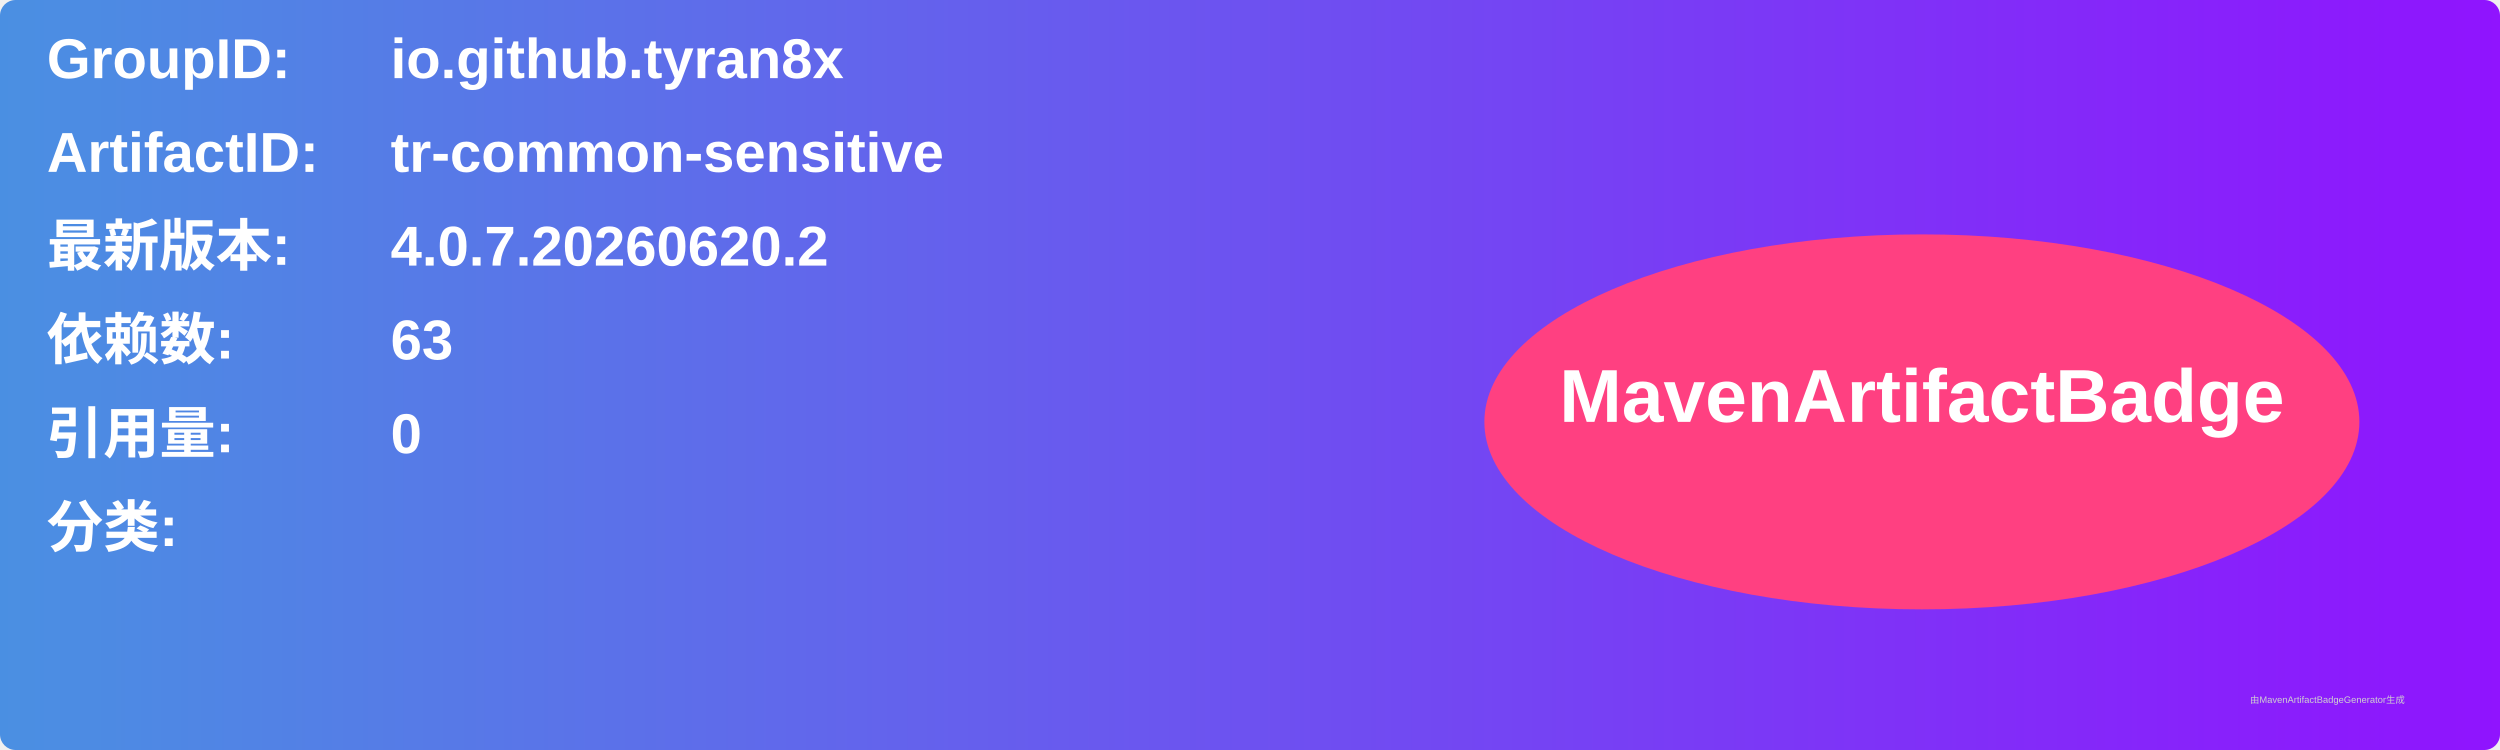
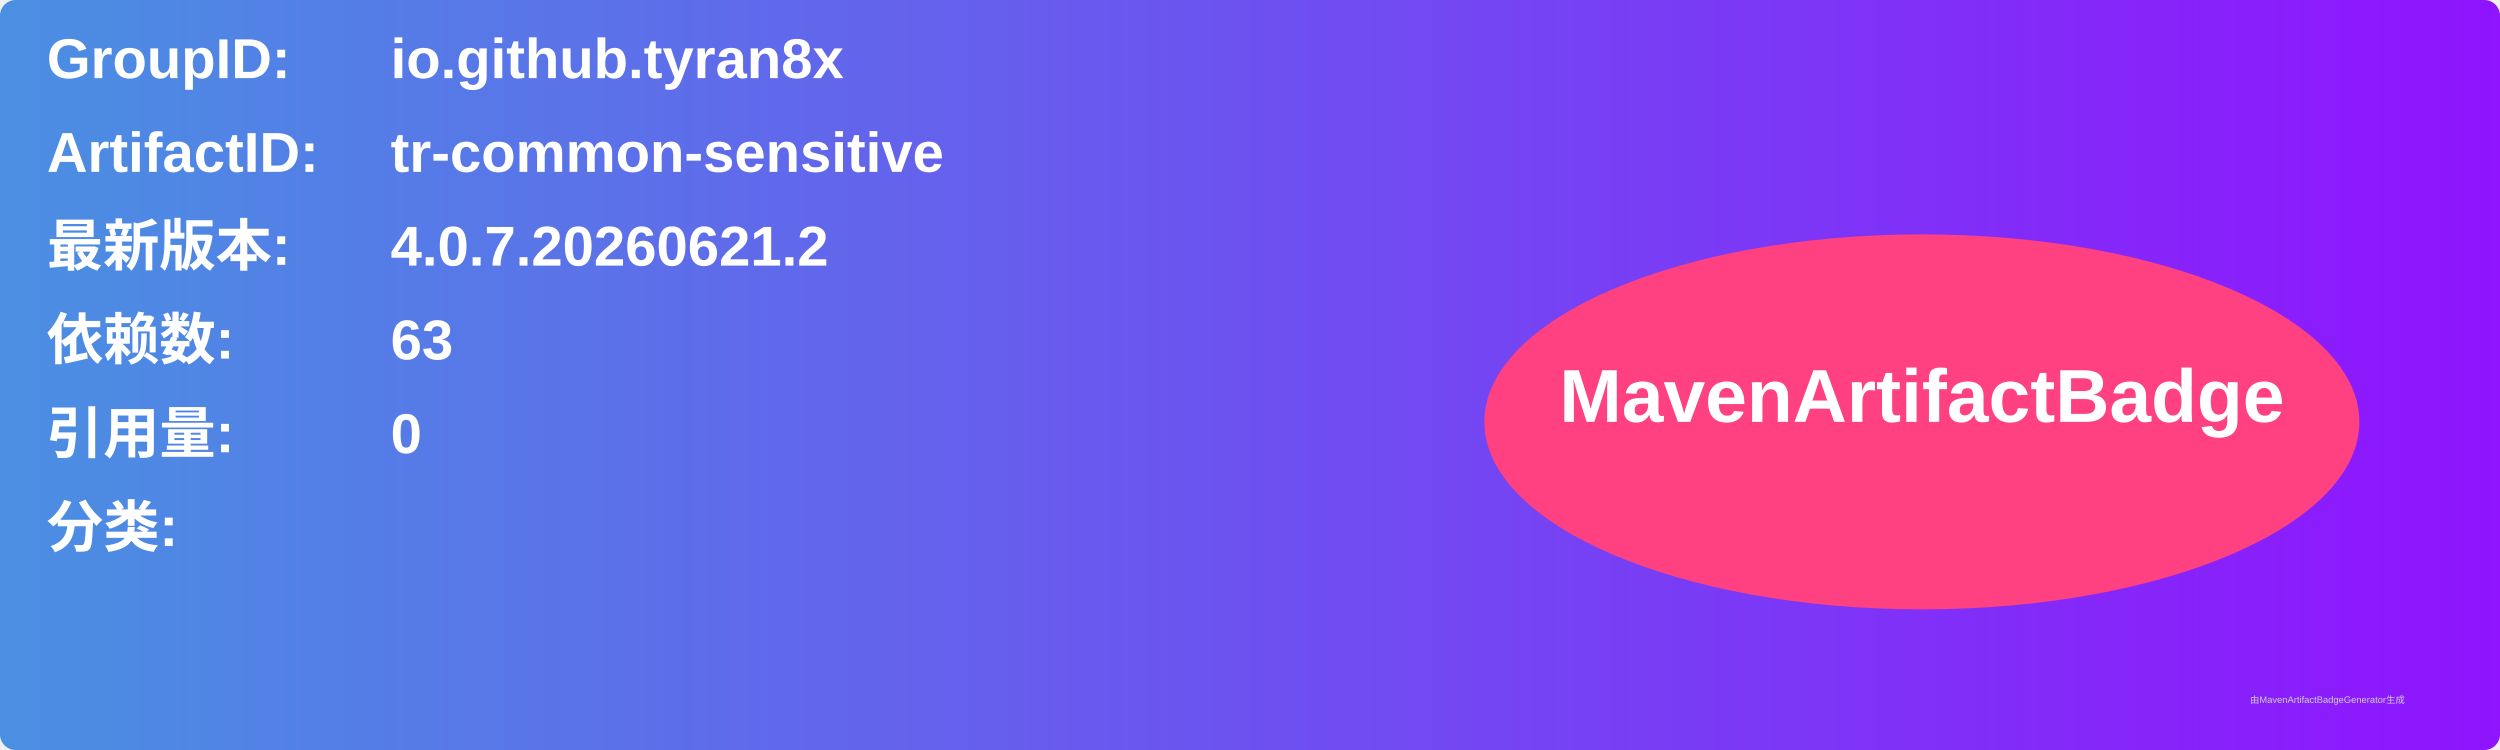
<svg xmlns="http://www.w3.org/2000/svg" width="800" height="240" viewBox="0 0 800 240">
  <linearGradient id="grad" x1="0%" y1="0%" x2="100%" y2="0%">
    <stop offset="0%" stop-color="#4a90e2" />
    <stop offset="100%" stop-color="#9013fe" />
  </linearGradient>
  <rect width="100%" height="100%" rx="5" ry="5" fill="url(#grad)" />
  <g transform="translate(15, 15)">
    <text x="0" y="10" font-family="Arial" font-size="18" fill="white" font-weight="bold" width="260">GroupID:</text>
    <text x="110" y="10" font-family="Arial" font-size="18" fill="white" font-weight="bold" width="460">io.github.tyran8x</text>
    <text x="0" y="40" font-family="Arial" font-size="18" fill="white" font-weight="bold" width="260">ArtifactID:</text>
    <text x="110" y="40" font-family="Arial" font-size="18" fill="white" font-weight="bold" width="460">tr-common-sensitive</text>
    <text x="0" y="70" font-family="Arial" font-size="18" fill="white" font-weight="bold">最新版本:</text>
    <text x="110" y="70" font-family="Arial" font-size="18" fill="white" font-weight="bold">
-       <tspan font-weight="bold">4.0.7.20260620.2</tspan>
+       <tspan font-weight="bold">4.0.7.20260621.2</tspan>
    </text>
    <text x="0" y="100" font-family="Arial" font-size="18" fill="white" font-weight="bold">依赖数: </text>
    <text x="110" y="100" font-family="Arial" font-size="18" fill="white">
      <tspan font-weight="bold">63</tspan>
    </text>
    <text x="0" y="130" font-family="Arial" font-size="18" fill="white" font-weight="bold">引用量: </text>
    <text x="110" y="130" font-family="Arial" font-size="18" fill="white">
      <tspan font-weight="bold">0</tspan>
    </text>
    <text x="0" y="160" font-family="Arial" font-size="18" fill="white" font-weight="bold">分类:</text>
    <text x="10" y="190" font-family="Arial" font-size="10" fill="white">
      <tspan font-weight="bold" />
    </text>
    <ellipse cx="600" cy="120" rx="140" ry="60" fill="#ff4081" />
    <text x="600" y="120" text-anchor="middle" font-family="Arial" font-size="24" fill="white" font-weight="bold">MavenArtifactBadge</text>
  </g>
  <text x="720" y="225" font-family="Arial" font-size="3" fill="#d0d0d0">由MavenArtifactBadgeGenerator生成</text>
</svg>
